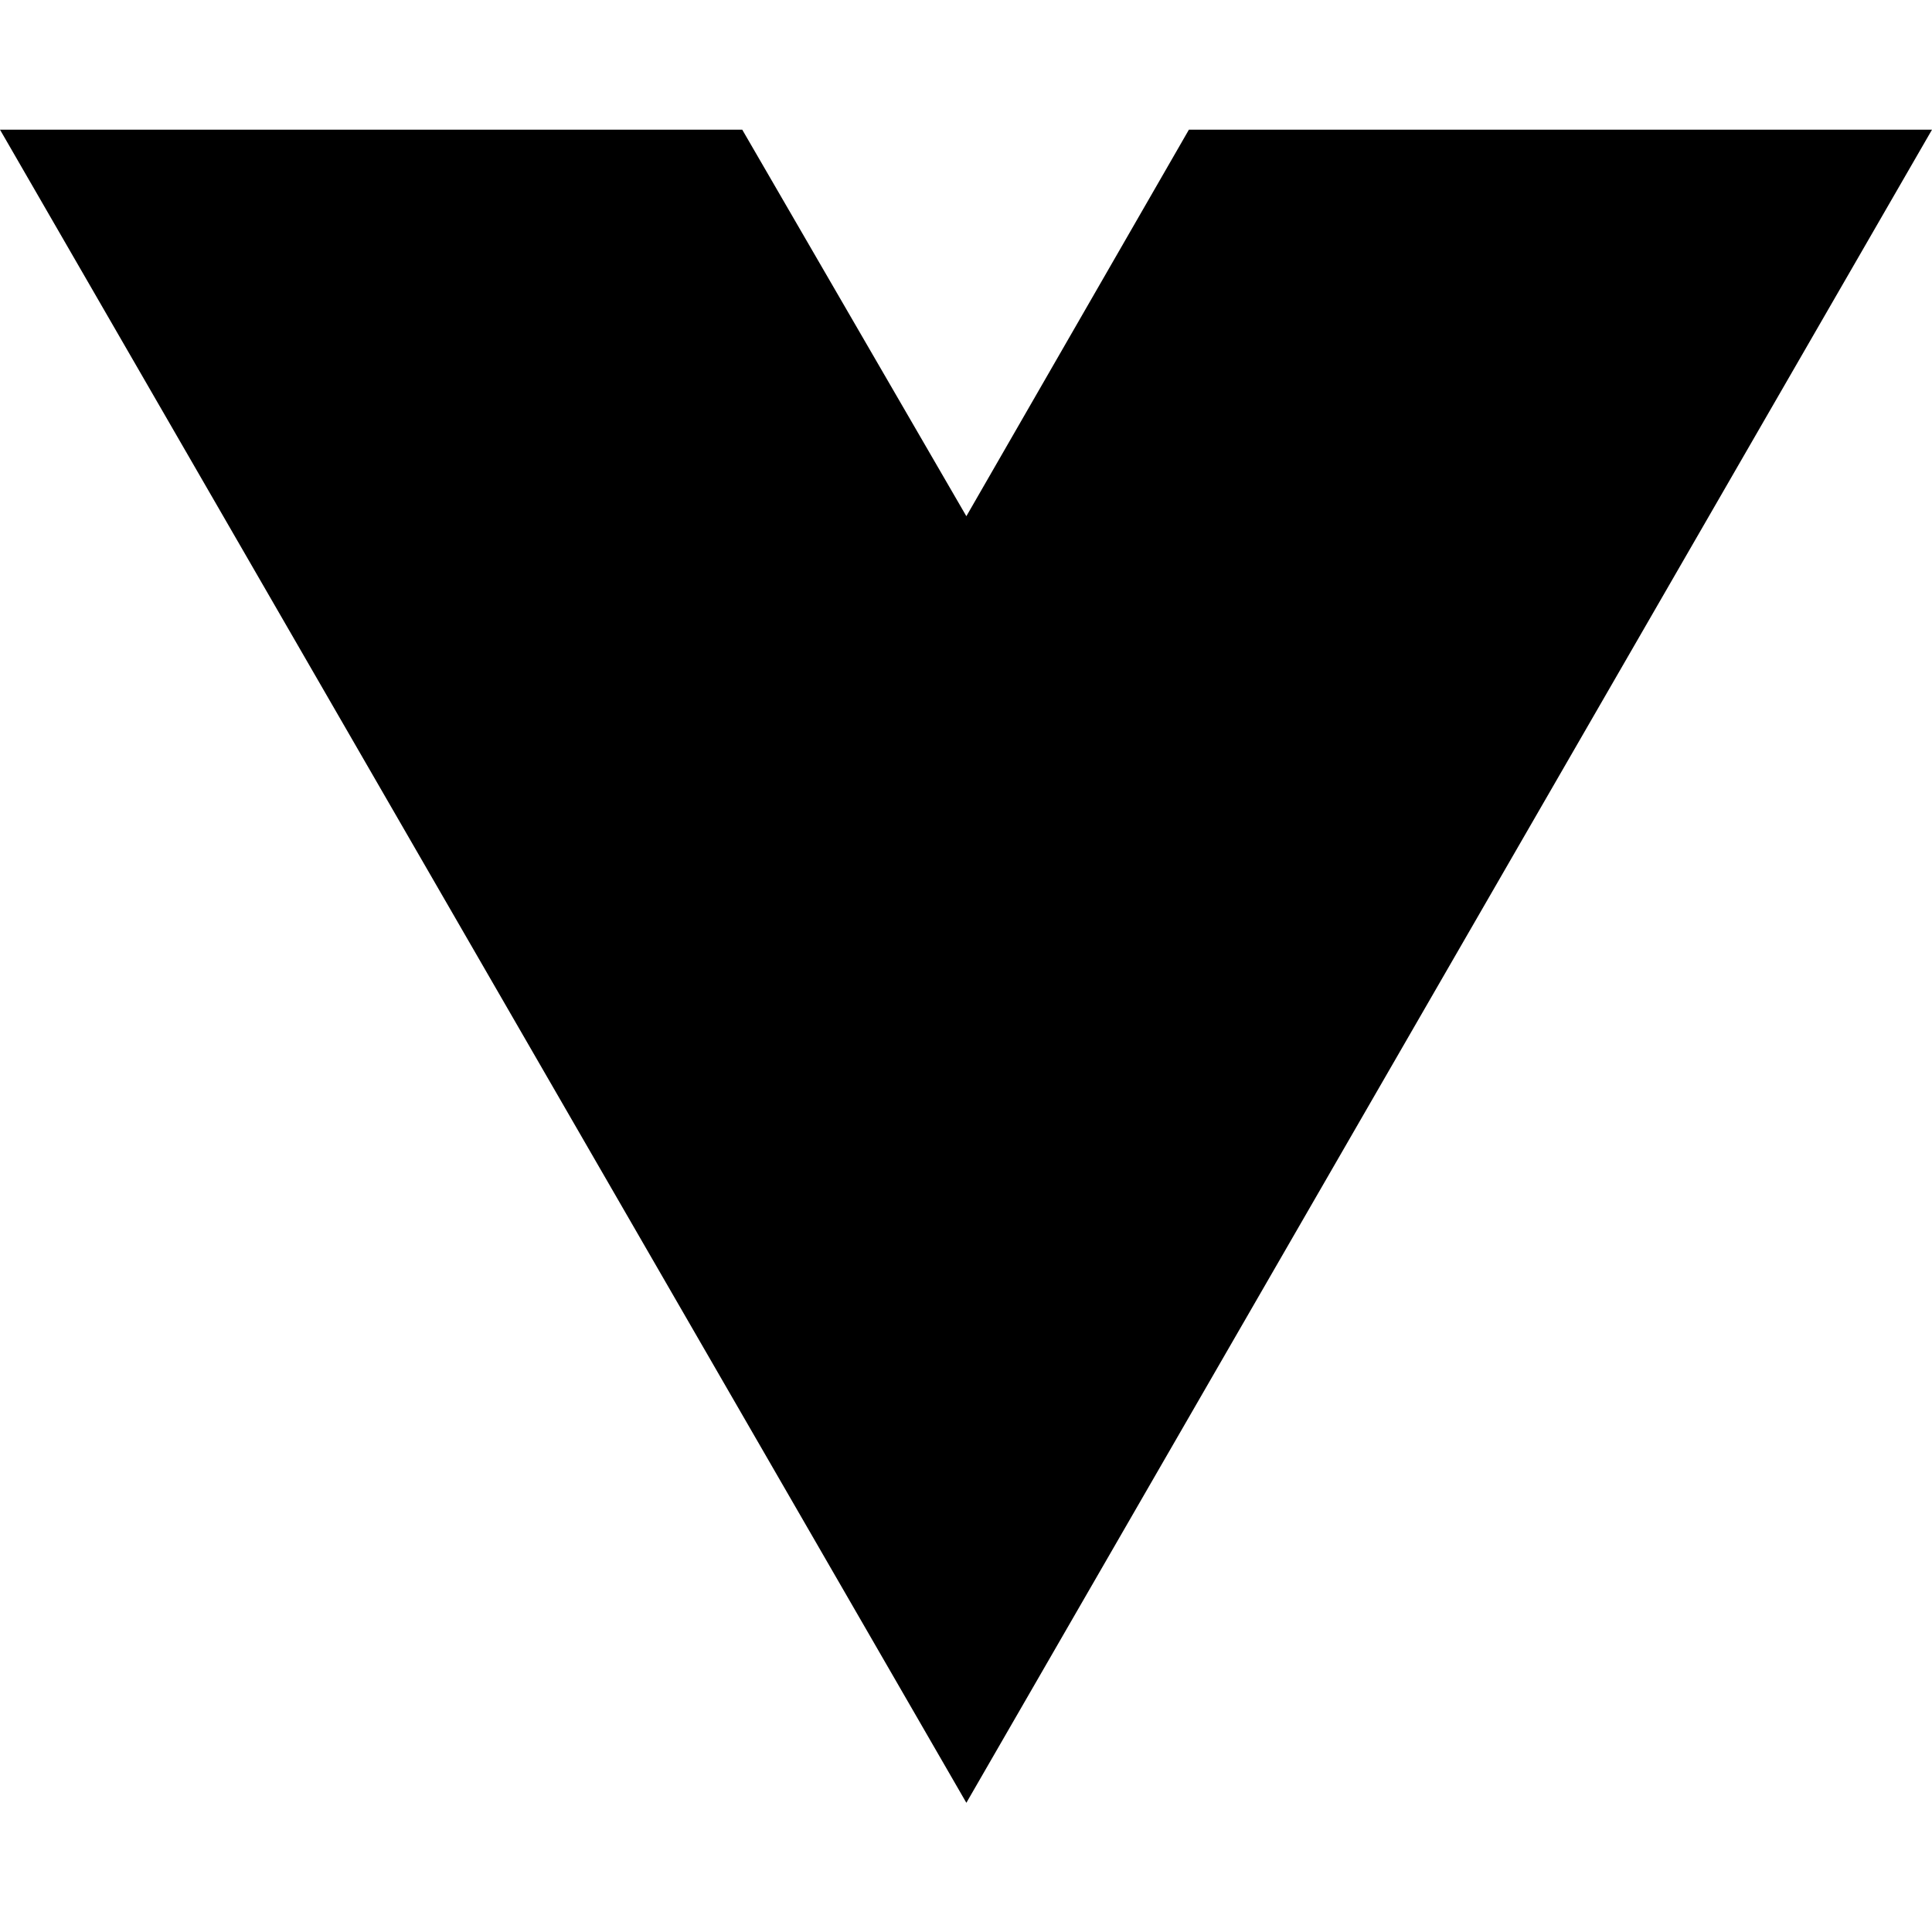
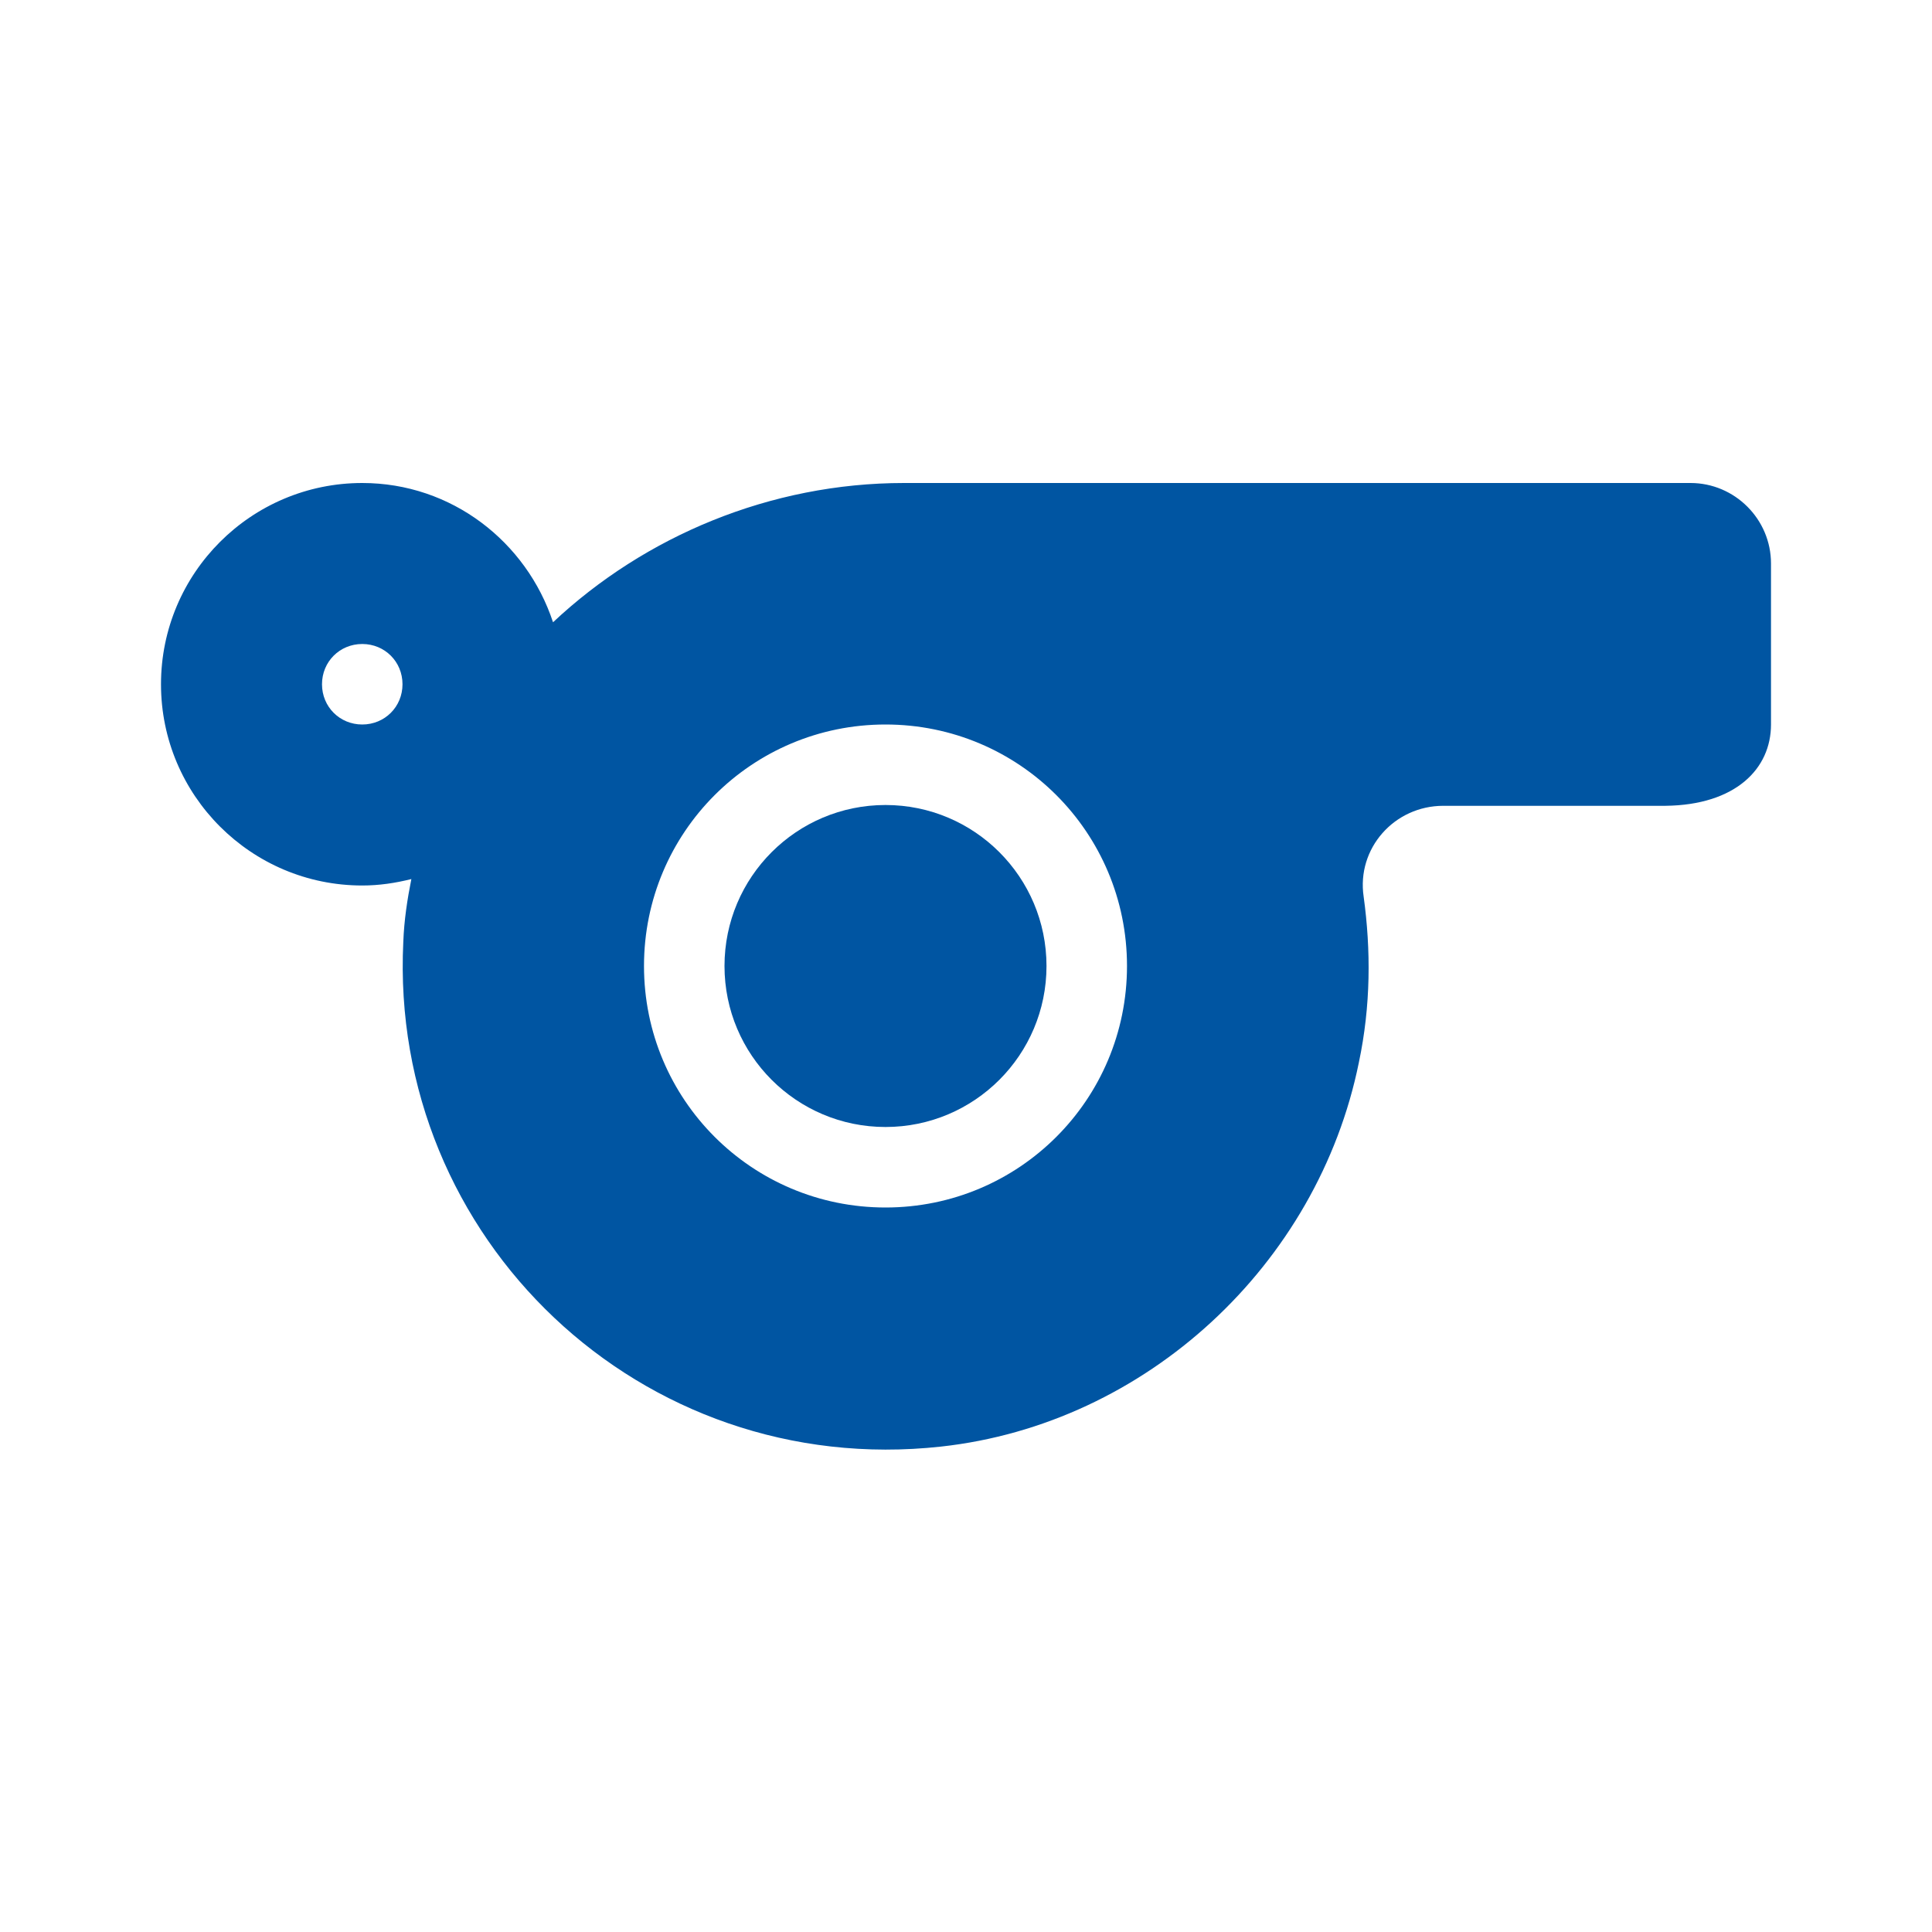
- <svg xmlns="http://www.w3.org/2000/svg" width="16" height="16" viewBox="0 0 16 16" fill="none">
-   <path d="M8.003 14.93L0 1.074H6.147L8.003 4.275L9.846 1.074H16L8.003 14.93Z" fill="black" />
+ <svg xmlns="http://www.w3.org/2000/svg" enable-background="new 0 0 24 24" height="24px" viewBox="0 0 24 24" width="24px" fill="#0055A2">
+   <g>
+     <rect fill="none" height="24" width="24" />
+     <rect fill="none" height="24" width="24" />
+   </g>
+   <g>
+     <g>
+       <g>
+         <path d="M21,6h-9.77C9.57,6,8.01,6.66,6.87,7.73C6.54,6.73,5.61,6,4.5,6C3.12,6,2,7.12,2,8.5C2,9.88,3.12,11,4.5,11 c0.21,0,0.41-0.03,0.61-0.08c-0.05,0.25-0.09,0.51-0.1,0.78c-0.18,3.68,2.95,6.68,6.68,6.27c2.55-0.28,4.68-2.26,5.19-4.77 c0.15-0.71,0.15-1.4,0.06-2.06c-0.09-0.6,0.38-1.13,0.99-1.13l2.76,0C21.56,10,22,9.55,22,9V7C22,6.45,21.55,6,21,6z M4.5,9 C4.22,9,4,8.78,4,8.5C4,8.22,4.22,8,4.5,8S5,8.22,5,8.5C5,8.78,4.78,9,4.5,9z M11,15c-1.66,0-3-1.34-3-3s1.34-3,3-3s3,1.34,3,3 S12.66,15,11,15z" />
+       </g>
+       <g>
+         <circle cx="11" cy="12" r="2" />
+       </g>
+     </g>
+   </g>
</svg>
